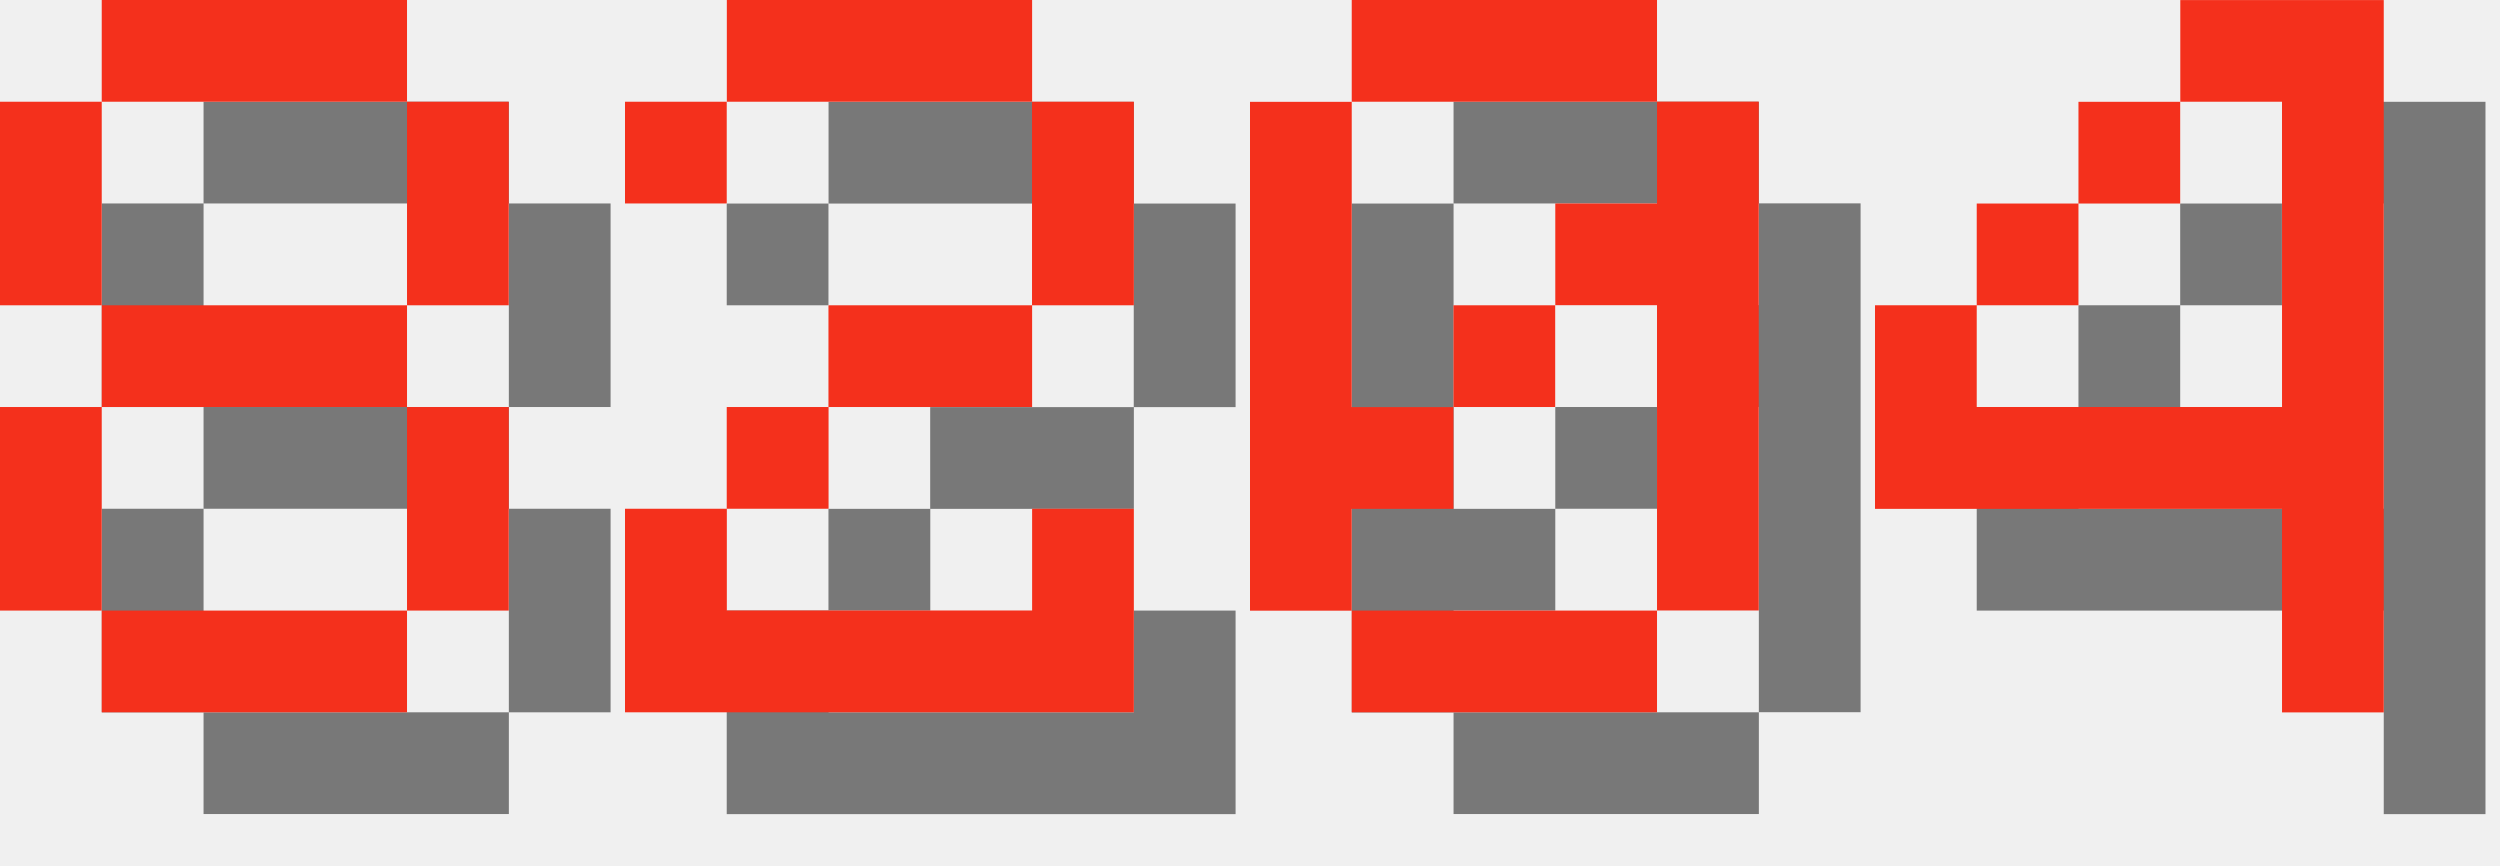
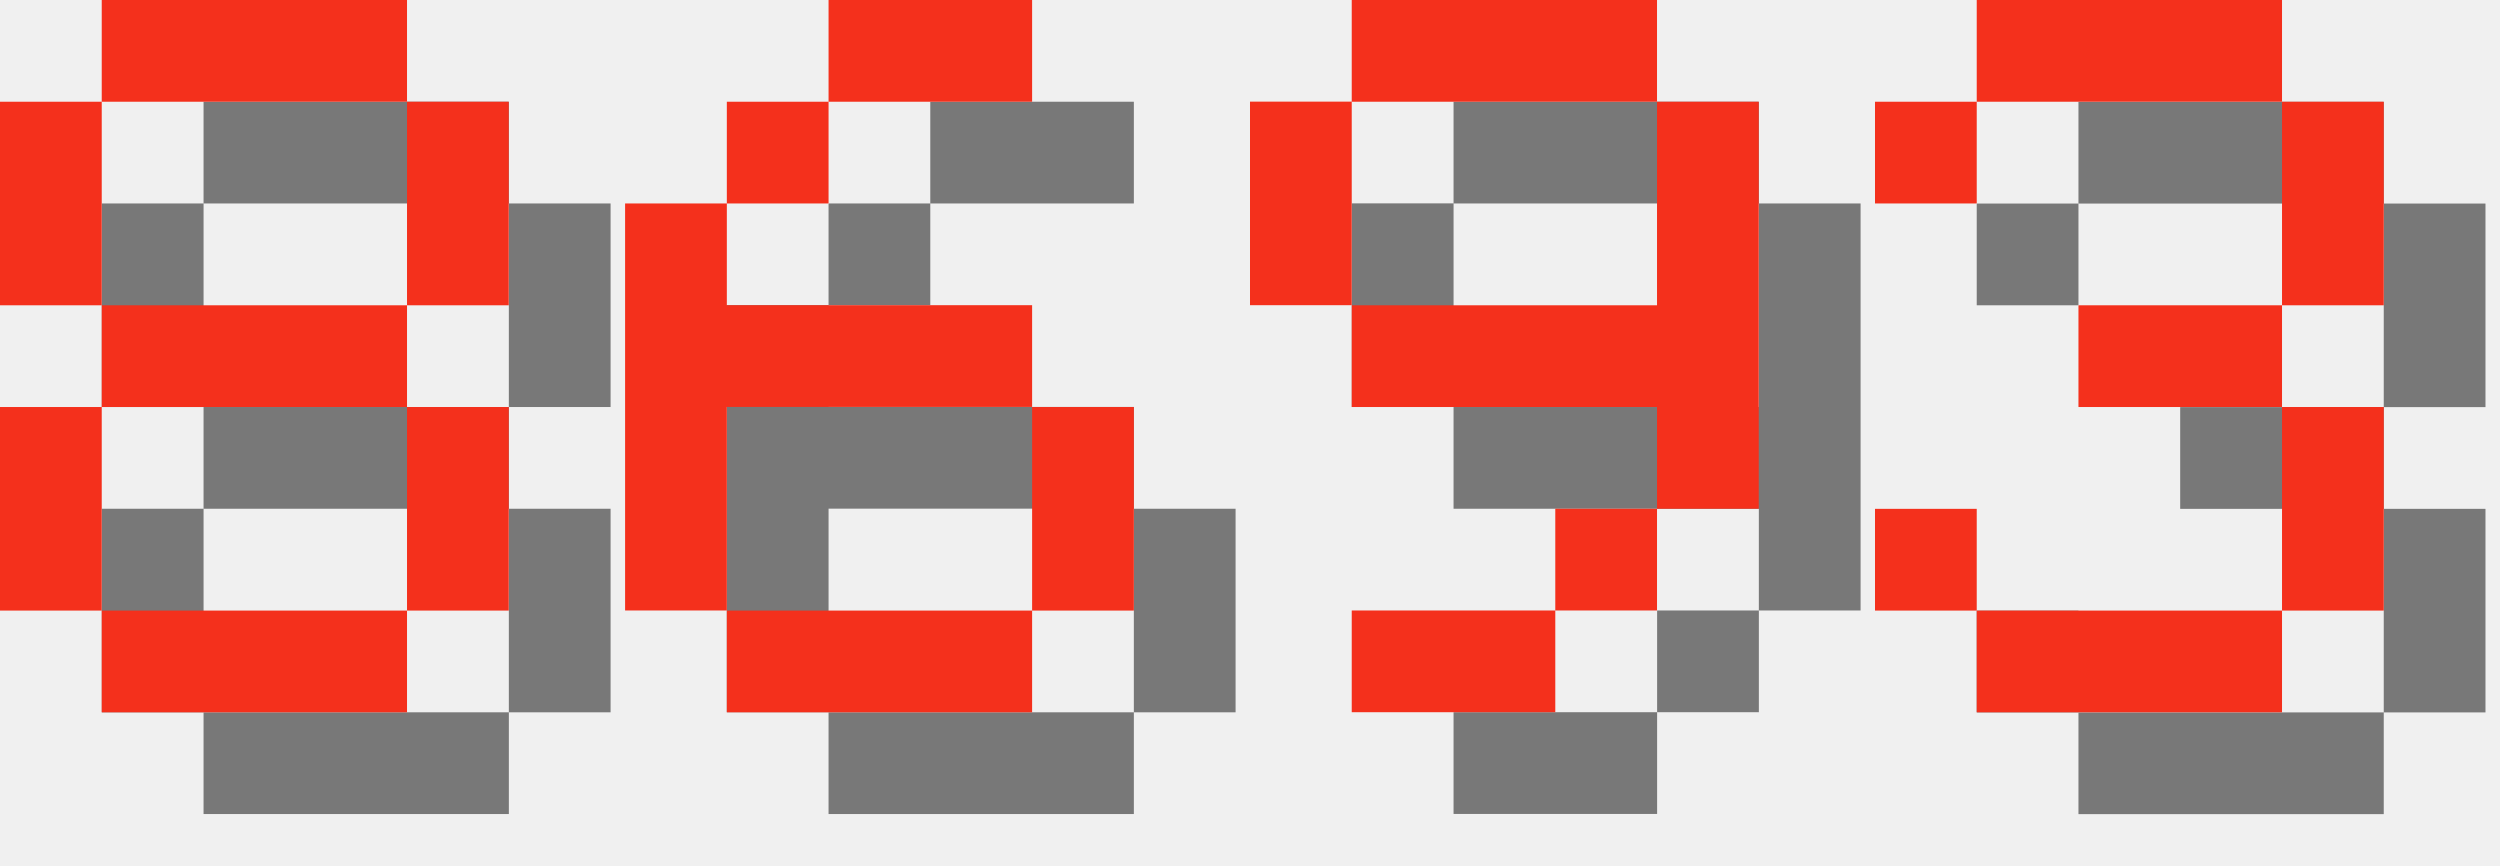
<svg xmlns="http://www.w3.org/2000/svg" version="1.1" width="104.0" height="36">
  <style>
        .text-foreground {
            fill: #F4301C;
        }
        .text-shadow {
            fill: #000000;
            fill-opacity: 0.5;
        }
    </style>
  <g class="digit" id="digit_8" transform="translate(0.0, 0), scale(4)">
    <path id="digit_8_shadow" class="text-shadow" d="m2.117 1.058v1.058h3.175v-1.058h-3.175zm3.175 1.058v2.117h1.058v-2.117h-1.058zm0 2.117h-3.175v1.058h3.175v-1.058zm0 1.058v2.117h1.058v-2.117h-1.058zm0 2.117h-3.175v1.058h3.175v-1.058zm-3.175 0v-2.117h-1.058v2.117h1.058zm0-3.175v-2.117h-1.058v2.117h1.058z" fill-opacity=".5" style="paint-order:stroke fill markers" />
    <path id="digit_8_fg" class="text-foreground" d="m1.058 0v1.058h3.175v-1.058h-3.175zm3.175 1.058v2.117h1.058v-2.117h-1.058zm0 2.117h-3.175v1.058h3.175v-1.058zm0 1.058v2.117h1.058v-2.117h-1.058zm0 2.117h-3.175v1.058h3.175v-1.058zm-3.175 0v-2.117h-1.058v2.117h1.058zm0-3.175v-2.117h-1.058v2.117h1.058z" fill="#fff" style="paint-order:stroke fill markers" />
  </g>
-   <g class="digit" id="digit_2" transform="translate(26.0, 0), scale(4)">
-     <path id="digit_2_shadow" class="text-shadow" d="m1.058 2.117v1.058h1.058v-1.058h3.175v2.117h-2.117v1.058h-1.058v1.058h-1.058v2.117h5.292v-2.117h-1.058v1.058h-3.175v-1.058h1.058v-1.058h2.117v-1.058h1.058v-2.117h-1.058v-1.058h-3.175v1.058h-1.058z" fill-opacity=".5" style="paint-order:stroke fill markers" />
-     <path id="digit_2_fg" class="text-foreground" d="m0 1.058v1.058h1.058v-1.058h3.175v2.117h-2.117v1.058h-1.058v1.058h-1.058v2.117h5.292v-2.117h-1.058v1.058h-3.175v-1.058h1.058v-1.058h2.117v-1.058h1.058v-2.117h-1.058v-1.058h-3.175v1.058h-1.058z" fill="#fff" style="paint-order:stroke fill markers" />
+   <g class="digit" id="digit_6" transform="translate(26.0, 0), scale(4)">
+     <path id="digit_6_shadow" class="text-shadow" d="m3.175 1.058v1.058h2.117v-1.058h-2.117zm0 1.058h-1.058v1.058h1.058v-1.058zm-1.058 1.058h-1.058v4.233h1.058v-2.117h3.175v-1.058h-3.175v-1.058zm3.175 2.117v2.117h1.058v-2.117h-1.058zm0 2.117h-3.175v1.058h3.175v-1.058z" fill-opacity=".5" style="paint-order:stroke fill markers" />
+     <path id="digit_6_fg" class="text-foreground" d="m2.117 0v1.058h2.117v-1.058h-2.117zm0 1.058h-1.058v1.058h1.058v-1.058zm-1.058 1.058h-1.058v4.233h1.058v-2.117h3.175v-1.058h-3.175v-1.058zm3.175 2.117v2.117h1.058v-2.117h-1.058zm0 2.117h-3.175v1.058h3.175v-1.058z" fill="#fff" style="paint-order:stroke fill markers" />
  </g>
-   <g class="digit" id="digit_0" transform="translate(52.0, 0), scale(4)">
-     <path id="digit_0_shadow" class="text-shadow" d="m2.117 1.058v1.058h3.175v-1.058h-3.175zm3.175 1.058v1.058h-1.058v1.058h1.058v3.175h1.058v-5.292h-1.058zm0 5.292h-3.175v1.058h3.175v-1.058zm-3.175 0v-1.058h1.058v-1.058h-1.058v-3.175h-1.058v5.292h1.058zm1.058-2.117h1.058v-1.058h-1.058v1.058z" fill-opacity=".5" style="paint-order:stroke fill markers" />
-     <path id="digit_0_fg" class="text-foreground" d="m1.058 0v1.058h3.175v-1.058h-3.175zm3.175 1.058v1.058h-1.058v1.058h1.058v3.175h1.058v-5.292h-1.058zm0 5.292h-3.175v1.058h3.175v-1.058zm-3.175 0v-1.058h1.058v-1.058h-1.058v-3.175h-1.058v5.292h1.058zm1.058-2.117h1.058v-1.058h-1.058v1.058z" fill="#fff" style="paint-order:stroke fill markers" />
+   <g class="digit" id="digit_9" transform="translate(52.0, 0), scale(4)">
+     <path id="digit_9_shadow" class="text-shadow" d="m2.117 1.058v1.058h3.175v-1.058h-3.175zm3.175 1.058v2.117h-3.175v1.058h3.175v1.058h1.058v-4.233h-1.058zm0 4.233h-1.058v1.058h1.058v-1.058zm-1.058 1.058h-2.117v1.058h2.117v-1.058zm-2.117-3.175v-2.117h-1.058v2.117h1.058z" fill-opacity=".5" style="paint-order:stroke fill markers" />
+     <path id="digit_9_fg" class="text-foreground" d="m1.058 0v1.058h3.175v-1.058h-3.175zm3.175 1.058v2.117h-3.175v1.058h3.175v1.058h1.058v-4.233h-1.058zm0 4.233h-1.058v1.058h1.058v-1.058zm-1.058 1.058h-2.117v1.058h2.117v-1.058zm-2.117-3.175v-2.117h-1.058v2.117h1.058z" fill="#fff" style="paint-order:stroke fill markers" />
  </g>
-   <g class="digit" id="digit_4" transform="translate(78.0, 0), scale(4)">
-     <path id="digit_4_shadow" class="text-shadow" d="m4.233 1.058v1.058h1.058v3.175h-3.175v-1.058h-1.058v2.117h4.233v2.117h1.058v-7.408h-2.117zm-2.117 3.175h1.058v-1.058h-1.058v1.058zm1.058-1.058h1.058v-1.058h-1.058v1.058z" fill-opacity=".5" style="paint-order:stroke fill markers" />
-     <path id="digit_4_fg" class="text-foreground" d="m3.175 0v1.058h1.058v3.175h-3.175v-1.058h-1.058v2.117h4.233v2.117h1.058v-7.408h-2.117zm-2.117 3.175h1.058v-1.058h-1.058v1.058zm1.058-1.058h1.058v-1.058h-1.058v1.058z" fill="#fff" style="paint-order:stroke fill markers" />
+   <g class="digit" id="digit_3" transform="translate(78.0, 0), scale(4)">
+     <path id="digit_3_shadow" class="text-shadow" d="m1.058 2.117v1.058h1.058v-1.058h3.175v2.117h-2.117v1.058h2.117v2.117h-3.175v-1.058h-1.058v1.058h1.058v1.058h3.175v-1.058h1.058v-2.117h-1.058v-1.058h1.058v-2.117h-1.058v-1.058h-3.175v1.058h-1.058z" fill-opacity=".5" style="paint-order:stroke fill markers" />
+     <path id="digit_3_fg" class="text-foreground" d="m0 1.058v1.058h1.058v-1.058h3.175v2.117h-2.117v1.058h2.117v2.117h-3.175v-1.058h-1.058v1.058h1.058v1.058h3.175v-1.058h1.058v-2.117h-1.058v-1.058h1.058v-2.117h-1.058v-1.058h-3.175v1.058h-1.058z" fill="#fff" style="paint-order:stroke fill markers" />
  </g>
</svg>
